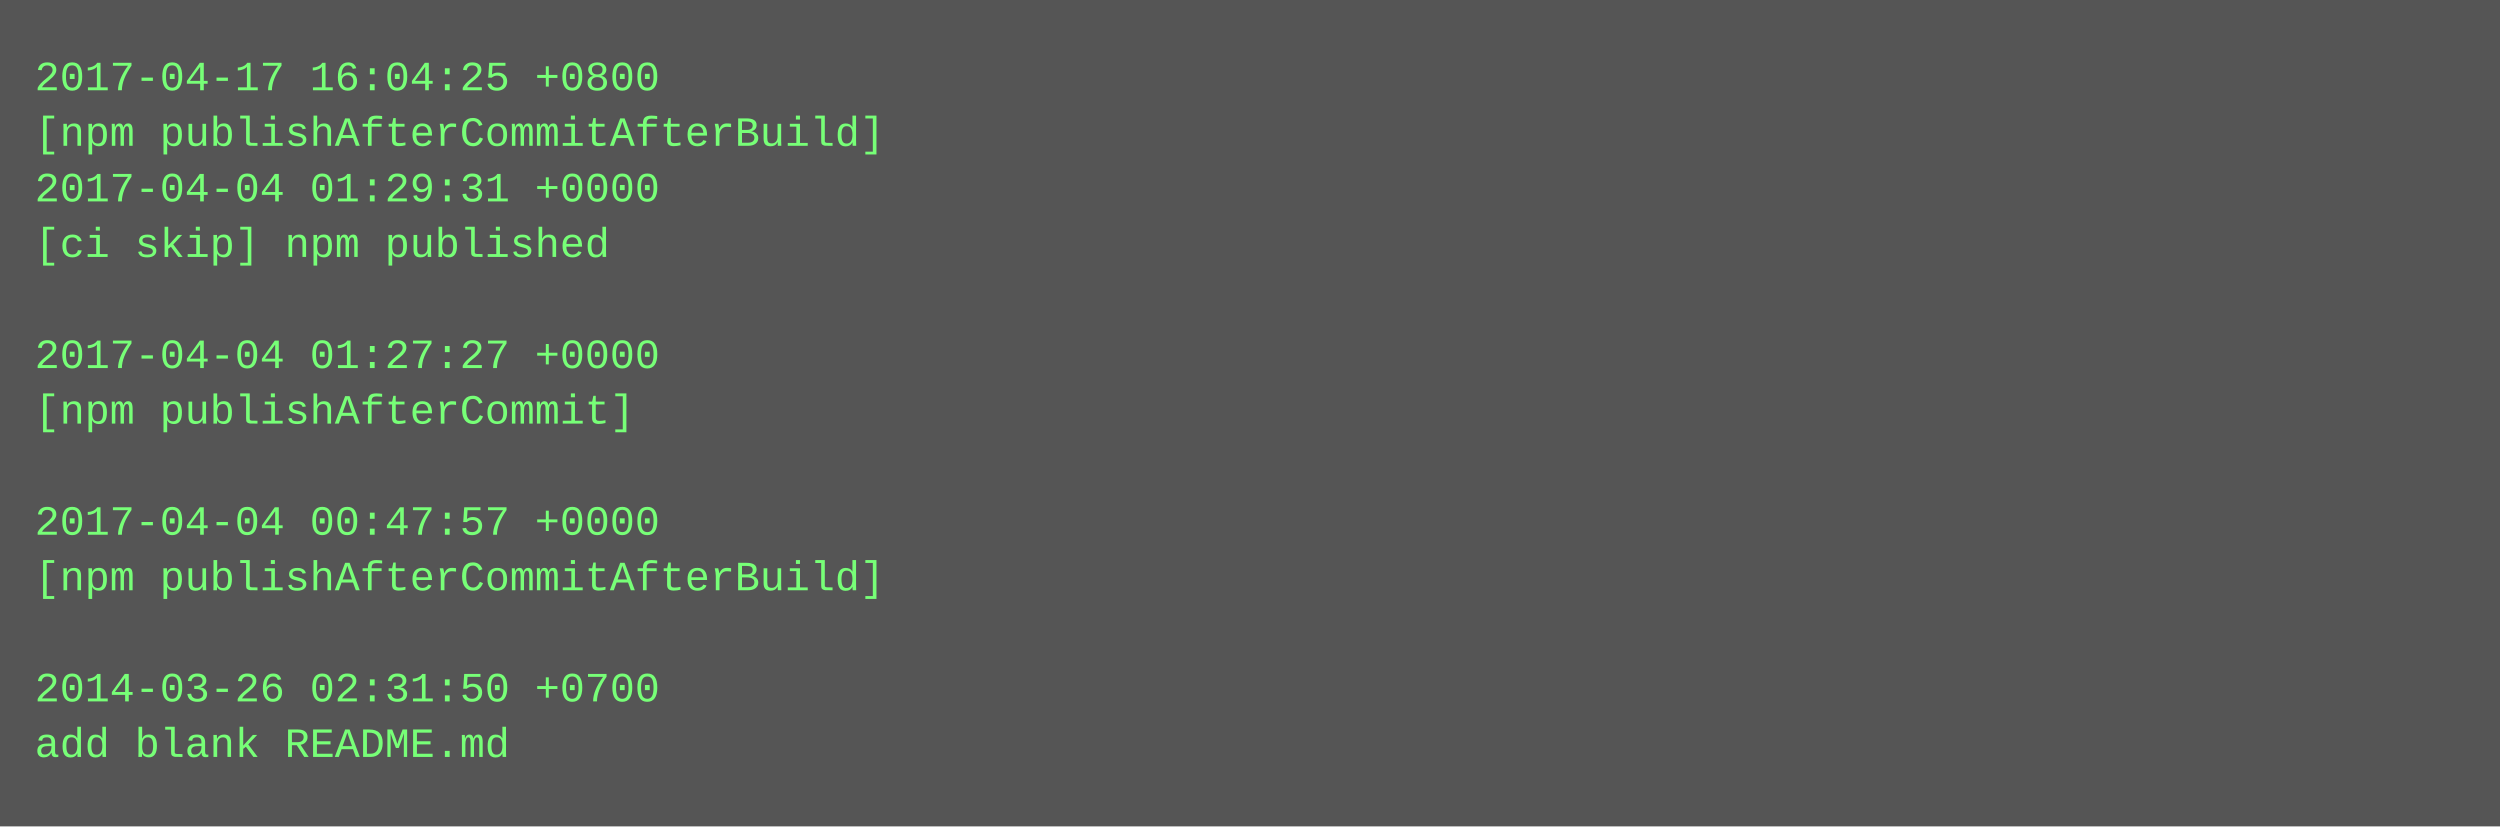
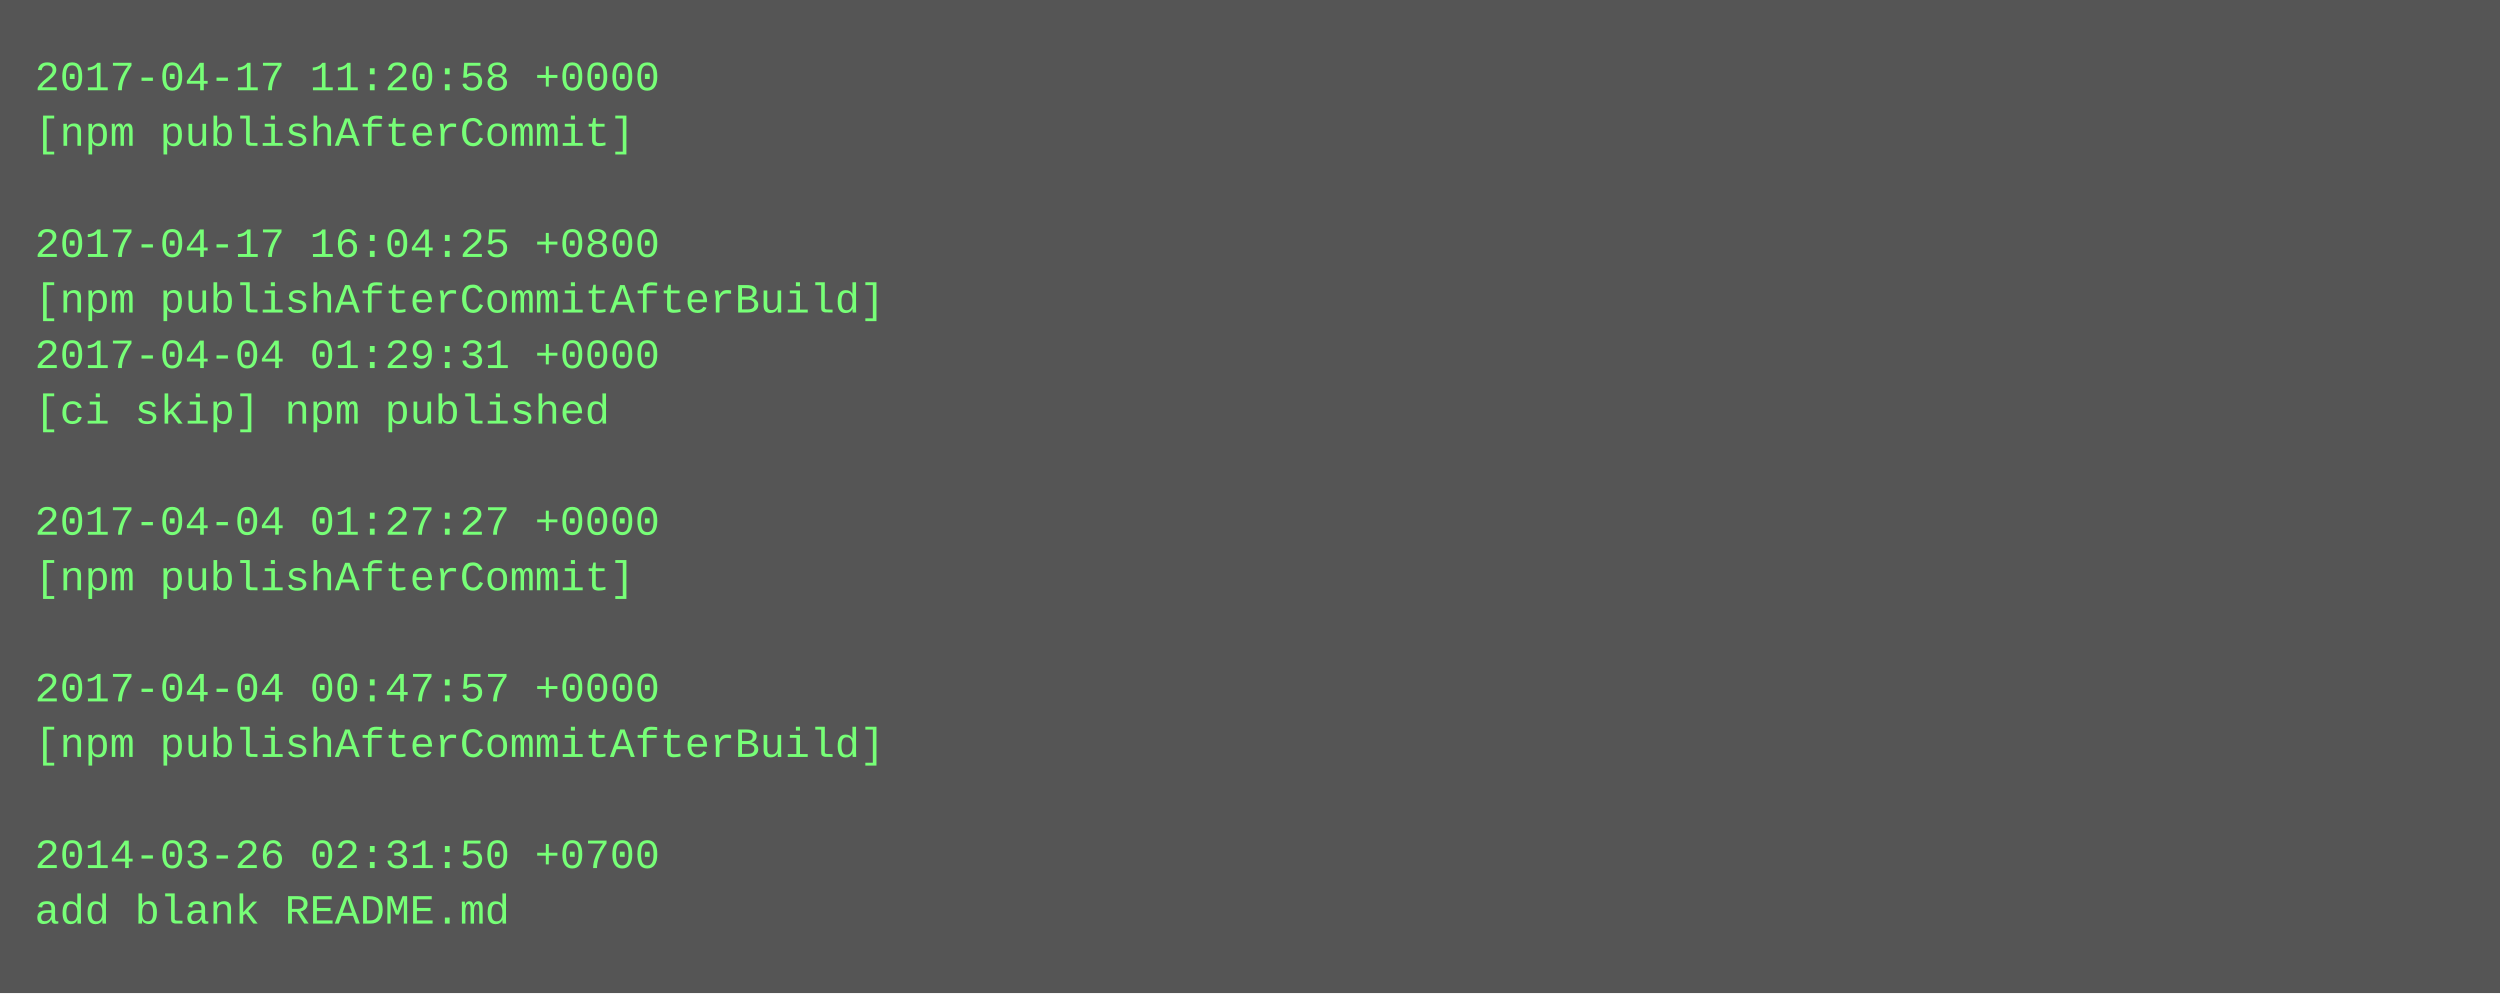
- <svg xmlns="http://www.w3.org/2000/svg" height="238" width="720">
-   <rect height="238" fill="#555" width="720" />
+ <svg xmlns="http://www.w3.org/2000/svg" height="286" width="720">
+   <rect height="286" fill="#555" width="720" />
  <text fill="#7f7" font-family="Courier New" font-size="12" xml:space="preserve">
-     <tspan x="10" y="26">2017-04-17 16:04:25 +0800</tspan>
-     <tspan x="10" y="42">[npm publishAfterCommitAfterBuild]</tspan>
-     <tspan x="10" y="58">2017-04-04 01:29:31 +0000</tspan>
-     <tspan x="10" y="74">[ci skip] npm published</tspan>
-     <tspan x="10" y="90" />
-     <tspan x="10" y="106">2017-04-04 01:27:27 +0000</tspan>
-     <tspan x="10" y="122">[npm publishAfterCommit]</tspan>
+     <tspan x="10" y="26">2017-04-17 11:20:58 +0000</tspan>
+     <tspan x="10" y="42">[npm publishAfterCommit]</tspan>
+     <tspan x="10" y="58" />
+     <tspan x="10" y="74">2017-04-17 16:04:25 +0800</tspan>
+     <tspan x="10" y="90">[npm publishAfterCommitAfterBuild]</tspan>
+     <tspan x="10" y="106">2017-04-04 01:29:31 +0000</tspan>
+     <tspan x="10" y="122">[ci skip] npm published</tspan>
    <tspan x="10" y="138" />
-     <tspan x="10" y="154">2017-04-04 00:47:57 +0000</tspan>
-     <tspan x="10" y="170">[npm publishAfterCommitAfterBuild]</tspan>
+     <tspan x="10" y="154">2017-04-04 01:27:27 +0000</tspan>
+     <tspan x="10" y="170">[npm publishAfterCommit]</tspan>
    <tspan x="10" y="186" />
-     <tspan x="10" y="202">2014-03-26 02:31:50 +0700</tspan>
-     <tspan x="10" y="218">add blank README.md</tspan>
+     <tspan x="10" y="202">2017-04-04 00:47:57 +0000</tspan>
+     <tspan x="10" y="218">[npm publishAfterCommitAfterBuild]</tspan>
+     <tspan x="10" y="234" />
+     <tspan x="10" y="250">2014-03-26 02:31:50 +0700</tspan>
+     <tspan x="10" y="266">add blank README.md</tspan>
  </text>
</svg>
